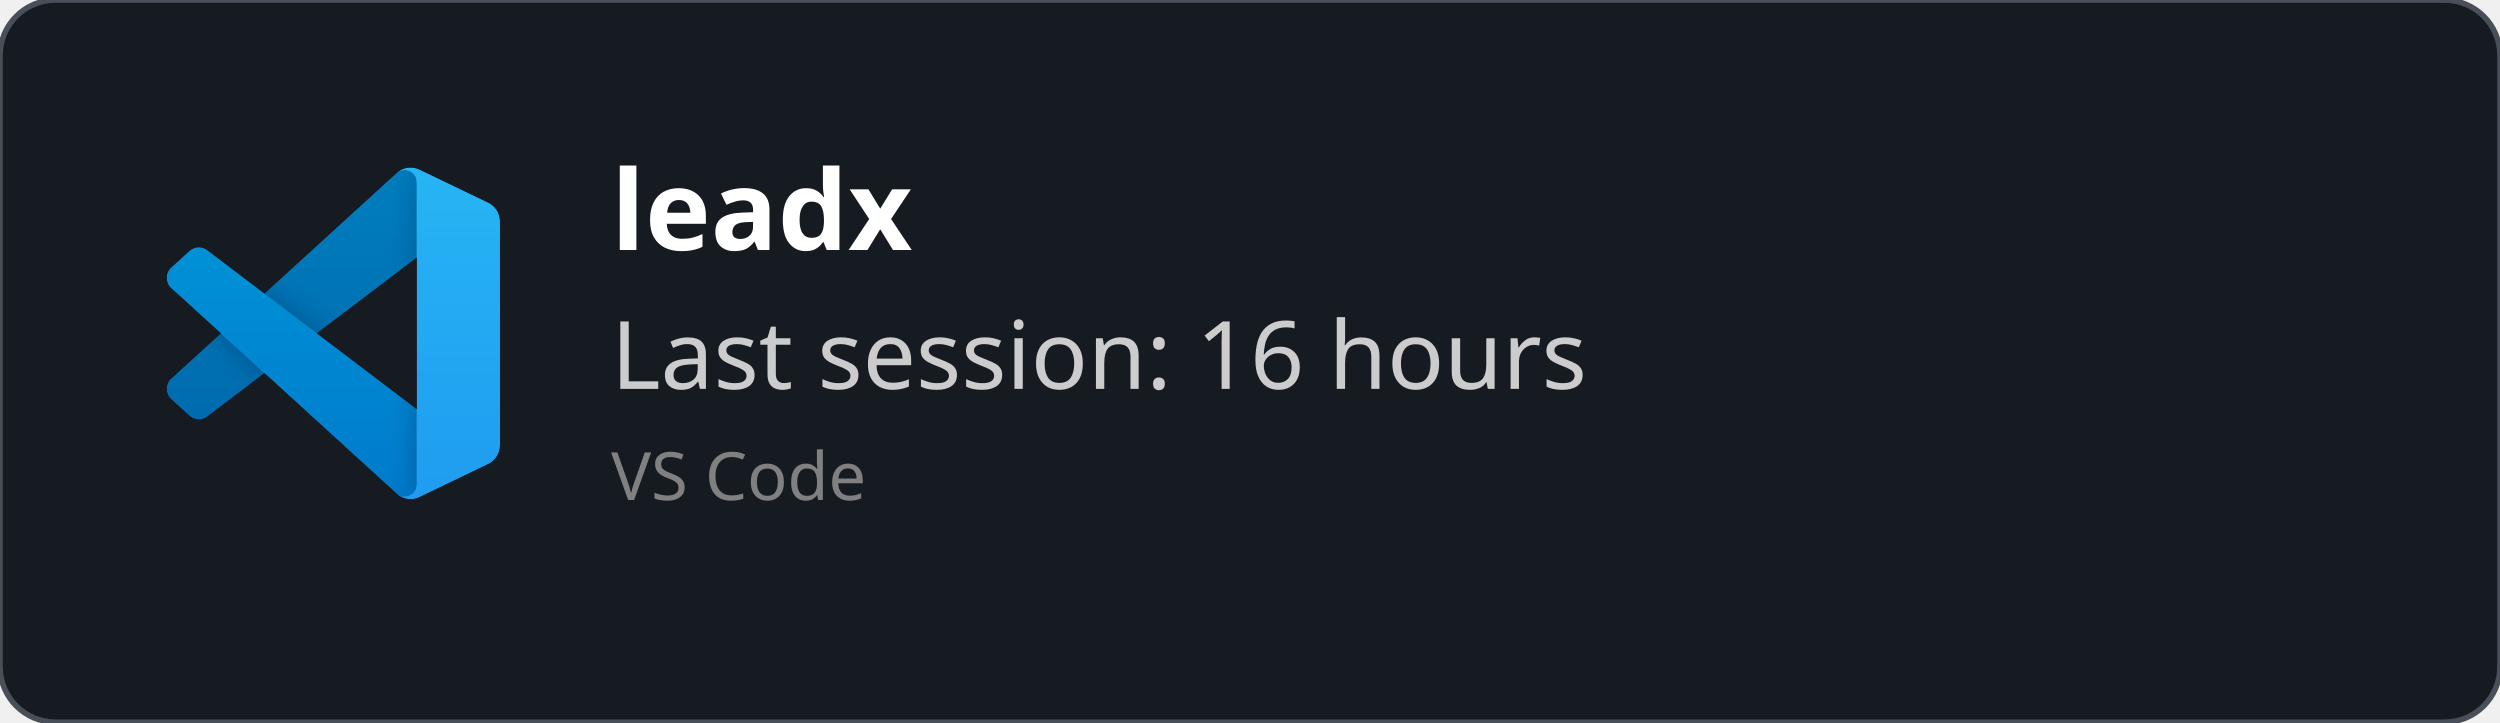
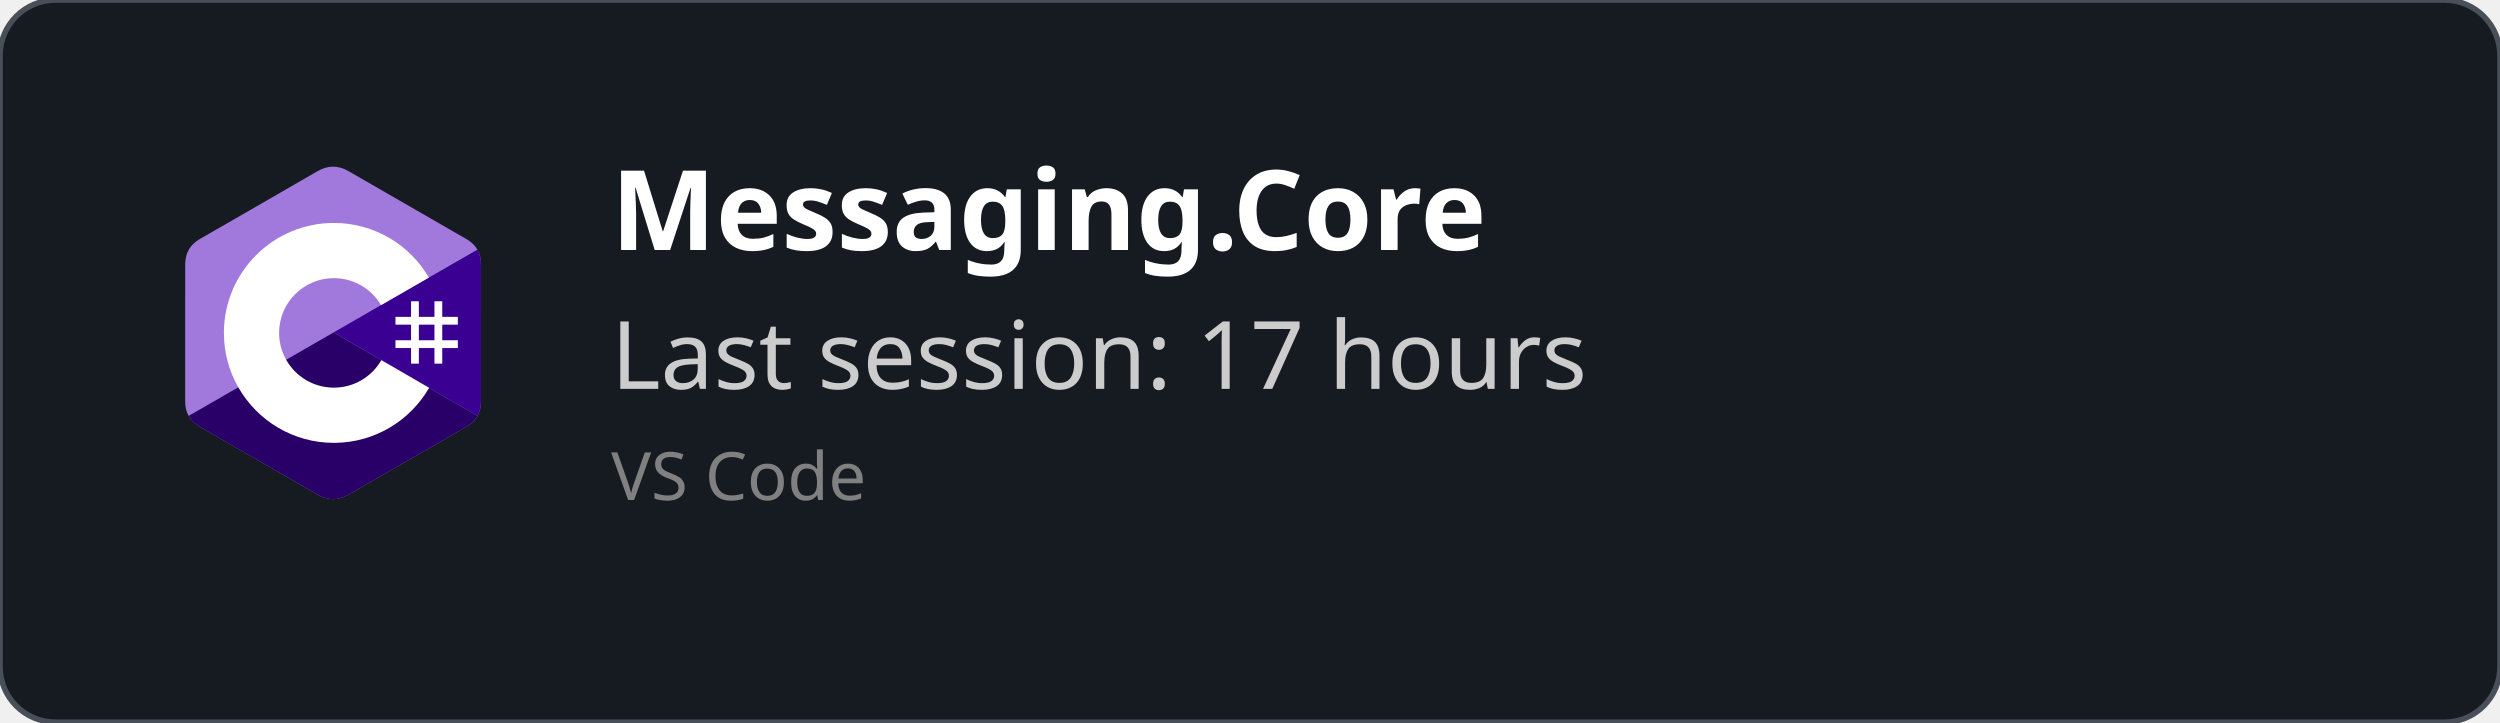
<svg xmlns="http://www.w3.org/2000/svg" width="450" height="130" viewBox="0 0 450 130" fill="none" role="img">
  <style>
    *{
        font-family: 'Segoe UI', Ubuntu, monospace
    }
    </style>
  <defs>
    <clipPath id="horizontalClip" x="20" y="20" width="500" height="200">
      <rect x="90" y="20" width="300" height="50" />
    </clipPath>
  </defs>
  <rect width="450" height="130" fill="rgba(22,27,34)" stroke="#484f58" stroke-width="1" fill-opacity="1" stroke-opacity="1" x="0" y="0" rx="10px" ry="10px">
    </rect>
-   <svg width="60" height="60" x="30" y="30" viewBox="0 0 100 100" fill="none" id="vscode">
-     <mask id="mask0" mask-type="alpha" maskUnits="userSpaceOnUse" x="0" y="0" width="100" height="100">
-       <path fill-rule="evenodd" clip-rule="evenodd" d="M70.912 99.317C72.487 99.931 74.283 99.891 75.873 99.126L96.461 89.22C98.624 88.179 100 85.989 100 83.587V16.413C100 14.011 98.624 11.822 96.461 10.781L75.873 0.874C73.786 -0.13 71.345 0.116 69.513 1.447C69.252 1.637 69.003 1.849 68.769 2.083L29.355 38.041L12.187 25.01C10.589 23.797 8.354 23.896 6.869 25.246L1.363 30.255C-0.453 31.906 -0.455 34.763 1.359 36.417L16.247 50L1.359 63.583C-0.455 65.237 -0.453 68.094 1.363 69.745L6.869 74.754C8.354 76.104 10.589 76.204 12.187 74.99L29.355 61.959L68.769 97.917C69.392 98.541 70.125 99.01 70.912 99.317ZM75.015 27.299L45.109 50L75.015 72.701V27.299Z" fill="white" />
-     </mask>
-     <g mask="url(#mask0)">
-       <path d="M96.461 10.796L75.857 0.876C73.472 -0.273 70.622 0.212 68.75 2.083L1.299 63.583C-0.516 65.237 -0.514 68.094 1.303 69.745L6.813 74.754C8.298 76.104 10.535 76.204 12.134 74.99L93.361 13.37C96.086 11.303 100 13.246 100 16.667V16.427C100 14.027 98.625 11.838 96.461 10.796Z" fill="#0065A9" />
-       <g filter="url(#filter0_d)">
-         <path d="M96.461 89.204L75.857 99.124C73.472 100.273 70.622 99.788 68.75 97.917L1.299 36.417C-0.516 34.763 -0.514 31.906 1.303 30.255L6.813 25.246C8.298 23.896 10.535 23.796 12.134 25.009L93.361 86.63C96.086 88.697 100 86.754 100 83.333V83.573C100 85.974 98.625 88.162 96.461 89.204Z" fill="#007ACC" />
-       </g>
-       <g filter="url(#filter1_d)">
-         <path d="M75.858 99.126C73.472 100.274 70.622 99.788 68.75 97.917C71.056 100.223 75 98.59 75 95.328V4.672C75 1.41 71.056 -0.223 68.75 2.083C70.622 0.211 73.472 -0.274 75.858 0.874L96.459 10.781C98.623 11.822 100 14.011 100 16.413V83.587C100 85.989 98.623 88.179 96.459 89.22L75.858 99.126Z" fill="#1F9CF0" />
-       </g>
-       <g style="mix-blend-mode:overlay" opacity="0.25">
-         <path fill-rule="evenodd" clip-rule="evenodd" d="M70.851 99.317C72.426 99.931 74.222 99.891 75.812 99.126L96.4 89.22C98.563 88.179 99.939 85.989 99.939 83.587V16.413C99.939 14.011 98.564 11.822 96.4 10.781L75.812 0.874C73.725 -0.13 71.284 0.116 69.453 1.447C69.191 1.637 68.942 1.849 68.708 2.083L29.294 38.041L12.126 25.01C10.528 23.796 8.293 23.896 6.809 25.246L1.302 30.255C-0.513 31.906 -0.515 34.763 1.298 36.417L16.186 50L1.298 63.583C-0.515 65.237 -0.513 68.094 1.302 69.745L6.809 74.754C8.293 76.104 10.528 76.204 12.126 74.99L29.294 61.959L68.708 97.917C69.332 98.54 70.064 99.01 70.851 99.317ZM74.954 27.299L45.048 50L74.954 72.701V27.299Z" fill="url(#paint0_linear)" />
-       </g>
+   <svg width="60" height="60" x="30" y="30" viewBox="0 0 256 288" version="1.1" preserveAspectRatio="xMidYMid">
+     <g>
+       <path d="M255.569,84.452 C255.567,79.622 254.534,75.354 252.445,71.691 C250.393,68.089 247.32,65.07 243.198,62.683 C209.173,43.064 175.115,23.505 141.101,3.866 C131.931,-1.428 123.04,-1.235 113.938,4.135 C100.395,12.122 32.59,50.969 12.385,62.672 C4.064,67.489 0.015,74.861 0.013,84.443 C0,123.898 0.013,163.352 0,202.808 C0,207.532 0.991,211.717 2.988,215.325 C5.041,219.036 8.157,222.138 12.374,224.579 C32.58,236.282 100.394,275.126 113.934,283.115 C123.04,288.488 131.931,288.68 141.104,283.384 C175.119,263.744 209.179,244.186 243.209,224.567 C247.426,222.127 250.542,219.023 252.595,215.315 C254.589,211.707 255.582,207.522 255.582,202.797 C255.582,202.797 255.582,123.908 255.569,84.452" fill="#A179DC" fill-rule="nonzero" />
+       <path d="M128.182,143.241 L2.988,215.325 C5.041,219.036 8.157,222.138 12.374,224.579 C32.58,236.282 100.394,275.126 113.934,283.115 C123.04,288.488 131.931,288.68 141.104,283.384 C175.119,263.744 209.179,244.186 243.209,224.567 C247.426,222.127 250.542,219.023 252.595,215.315 L128.182,143.241" fill="#280068" fill-rule="nonzero" />
+       <path d="M255.569,84.452 C255.567,79.622 254.534,75.354 252.445,71.691 L128.182,143.241 L252.595,215.315 C254.589,211.707 255.58,207.522 255.582,202.797 C255.582,202.797 255.582,123.908 255.569,84.452" fill="#390091" fill-rule="nonzero" />
+       <path d="M201.892,116.294 L201.892,129.768 L215.366,129.768 L215.366,116.294 L222.103,116.294 L222.103,129.768 L235.577,129.768 L235.577,136.505 L222.103,136.505 L222.103,149.978 L235.577,149.978 L235.577,156.715 L222.103,156.715 L222.103,170.189 L215.366,170.189 L215.366,156.715 L201.892,156.715 L201.892,170.189 L195.155,170.189 L195.155,156.715 L181.682,156.715 L181.682,149.978 L195.155,149.978 L195.155,136.505 L181.682,136.505 L181.682,129.768 L195.155,129.768 L195.155,116.294 L201.892,116.294 Z M215.366,136.505 L201.892,136.505 L201.892,149.978 L215.366,149.978 L215.366,136.505 Z" fill="#FFFFFF" />
+       <path d="M128.457,48.626 C163.601,48.626 194.284,67.712 210.719,96.082 L210.558,95.809 L169.21,119.617 C161.063,105.824 146.128,96.515 128.996,96.323 L128.457,96.32 C102.331,96.32 81.151,117.5 81.151,143.625 C81.151,152.169 83.428,160.178 87.39,167.095 C95.544,181.33 110.873,190.931 128.457,190.931 C146.15,190.931 161.566,181.208 169.678,166.821 L169.481,167.166 L210.768,191.084 C194.513,219.213 164.25,238.241 129.515,238.62 L128.457,238.626 C93.202,238.626 62.432,219.422 46.038,190.902 C38.035,176.979 33.456,160.838 33.456,143.625 C33.456,91.159 75.988,48.626 128.457,48.626 Z" fill="#FFFFFF" fill-rule="nonzero" />
    </g>
-     <defs>
-       <filter id="filter0_d" x="-8.394" y="15.829" width="116.727" height="92.246" filterUnits="userSpaceOnUse" color-interpolation-filters="sRGB">
-         <feFlood flood-opacity="0" result="BackgroundImageFix" />
-         <feColorMatrix in="SourceAlpha" type="matrix" values="0 0 0 0 0 0 0 0 0 0 0 0 0 0 0 0 0 0 127 0" />
-         <feOffset />
-         <feGaussianBlur stdDeviation="4.167" />
-         <feColorMatrix type="matrix" values="0 0 0 0 0 0 0 0 0 0 0 0 0 0 0 0 0 0 0.25 0" />
-         <feBlend mode="overlay" in2="BackgroundImageFix" result="effect1_dropShadow" />
-         <feBlend mode="normal" in="SourceGraphic" in2="effect1_dropShadow" result="shape" />
-       </filter>
-       <filter id="filter1_d" x="60.417" y="-8.076" width="47.917" height="116.151" filterUnits="userSpaceOnUse" color-interpolation-filters="sRGB">
-         <feFlood flood-opacity="0" result="BackgroundImageFix" />
-         <feColorMatrix in="SourceAlpha" type="matrix" values="0 0 0 0 0 0 0 0 0 0 0 0 0 0 0 0 0 0 127 0" />
-         <feOffset />
-         <feGaussianBlur stdDeviation="4.167" />
-         <feColorMatrix type="matrix" values="0 0 0 0 0 0 0 0 0 0 0 0 0 0 0 0 0 0 0.25 0" />
-         <feBlend mode="overlay" in2="BackgroundImageFix" result="effect1_dropShadow" />
-         <feBlend mode="normal" in="SourceGraphic" in2="effect1_dropShadow" result="shape" />
-       </filter>
-       <linearGradient id="paint0_linear" x1="49.939" y1="0.258" x2="49.939" y2="99.742" gradientUnits="userSpaceOnUse">
-         <stop stop-color="white" />
-         <stop offset="1" stop-color="white" stop-opacity="0" />
-       </linearGradient>
-     </defs>
  </svg>
  <text x="110" y="45" font-size="20" clip-path="url(#horizontalClip)" font-weight="bold" font-family="Ubuntu" fill="white">
-     leadx
+     Messaging.Core
    </text>
  <text x="110" y="70" font-size="17px" font-family="Ubuntu" fill="#ccc">
-     Last session: 16 hours
+     Last session: 17 hours
    </text>
  <text x="110" y="90" font-size="12px" font-family="Ubuntu" fill="grey">
    VS Code
    </text>
</svg>
